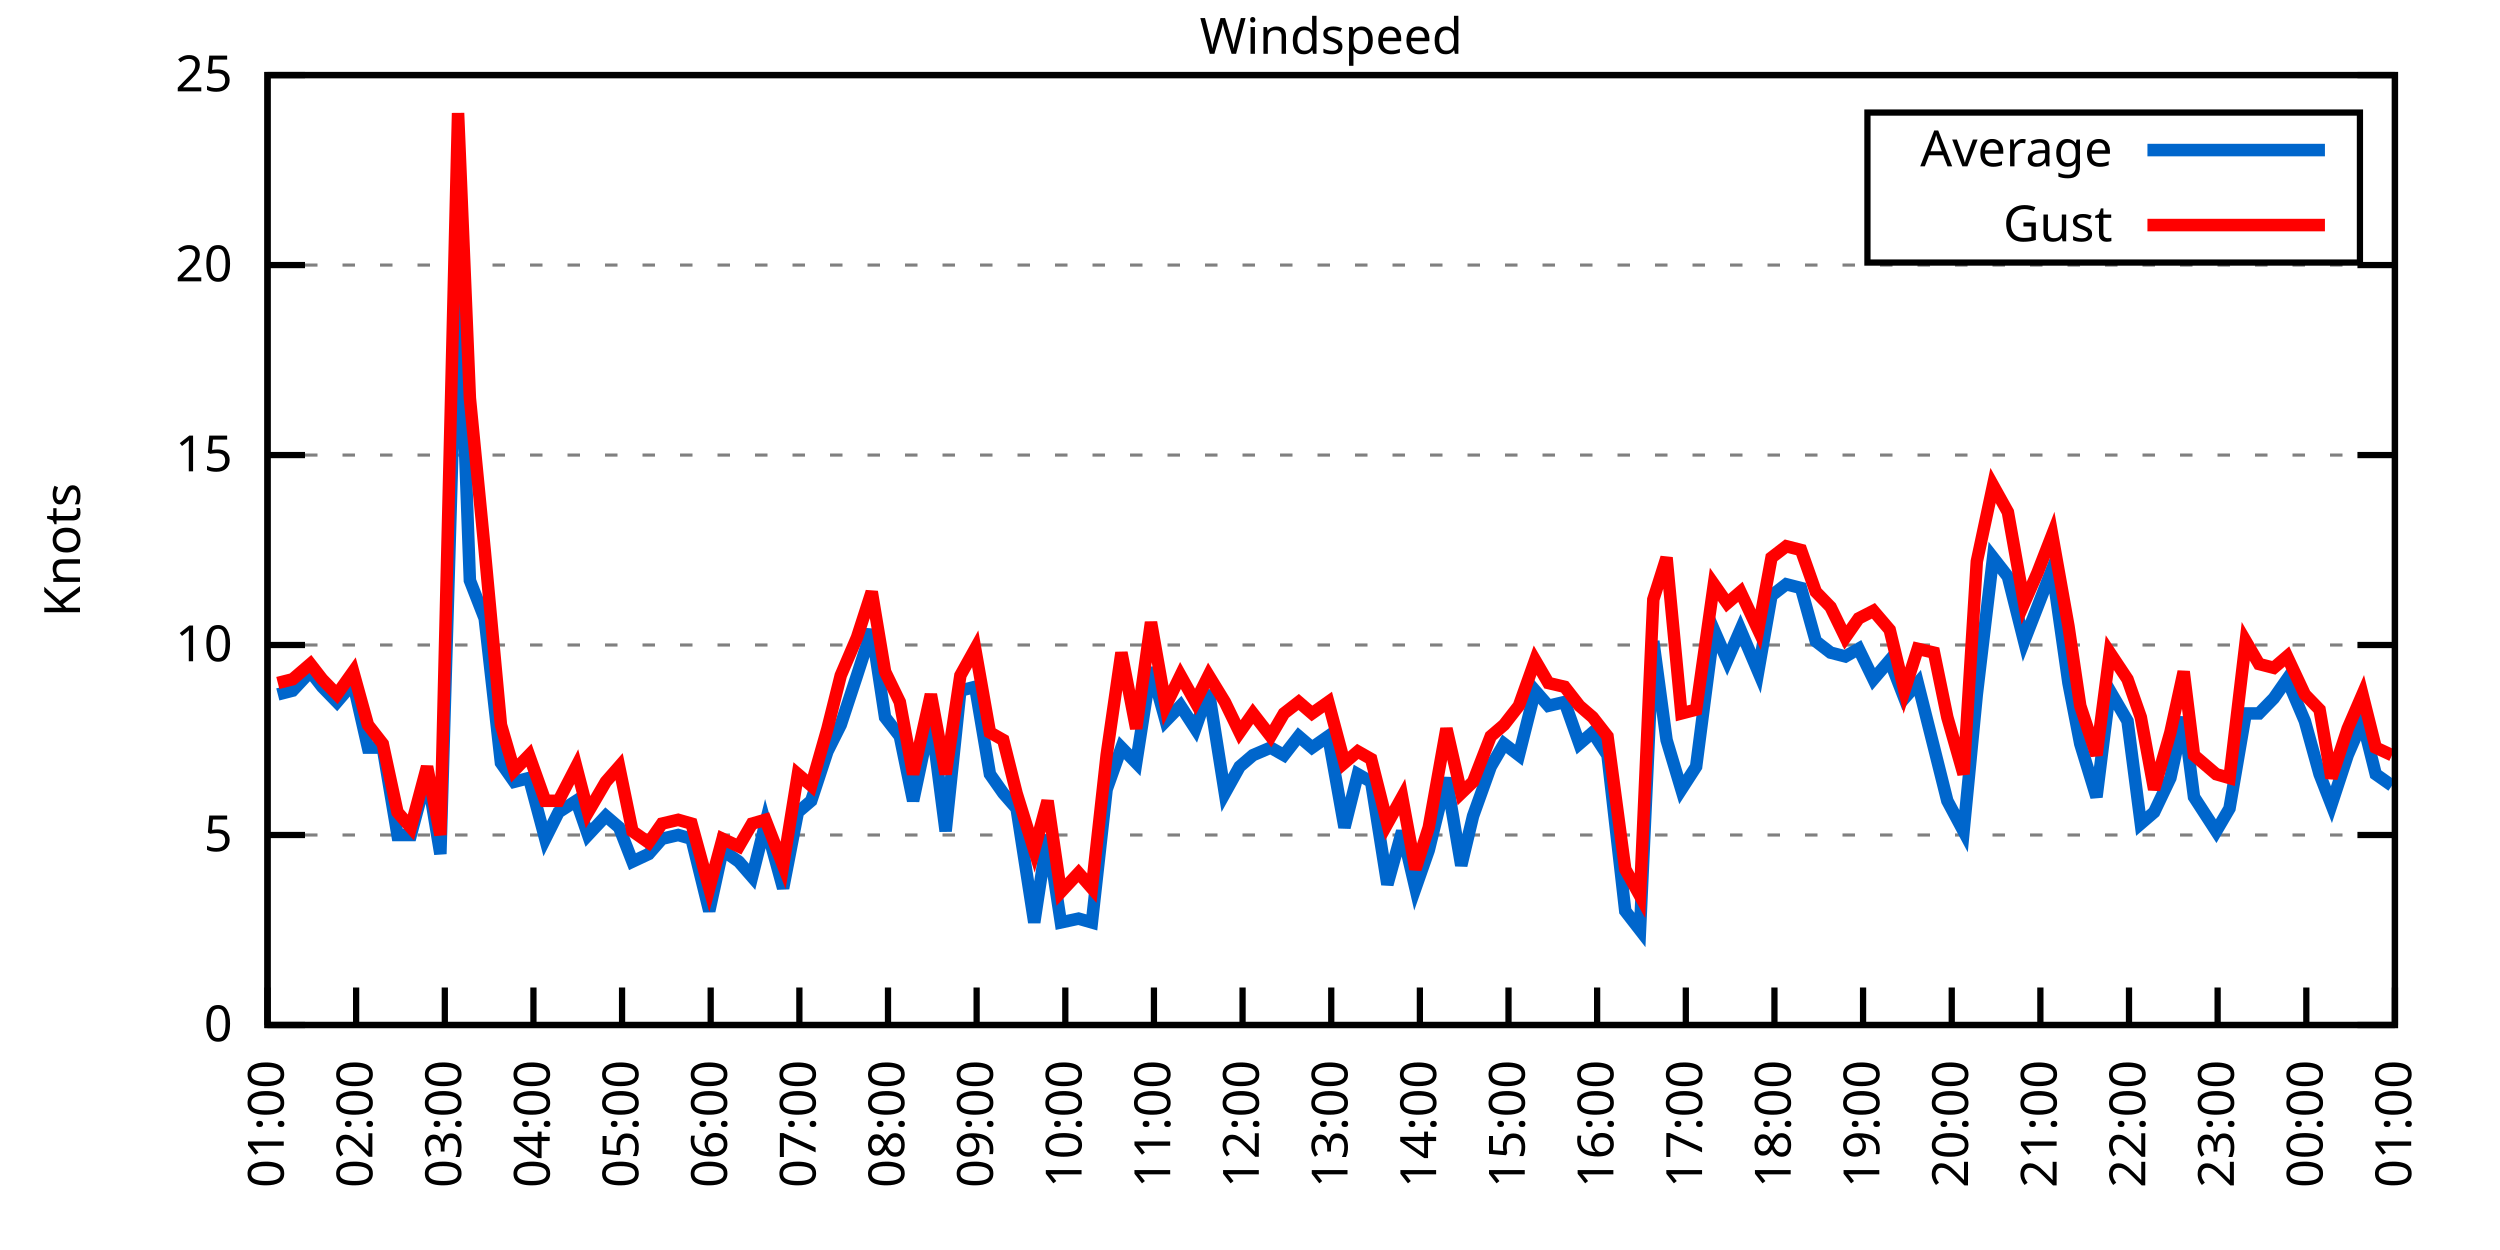
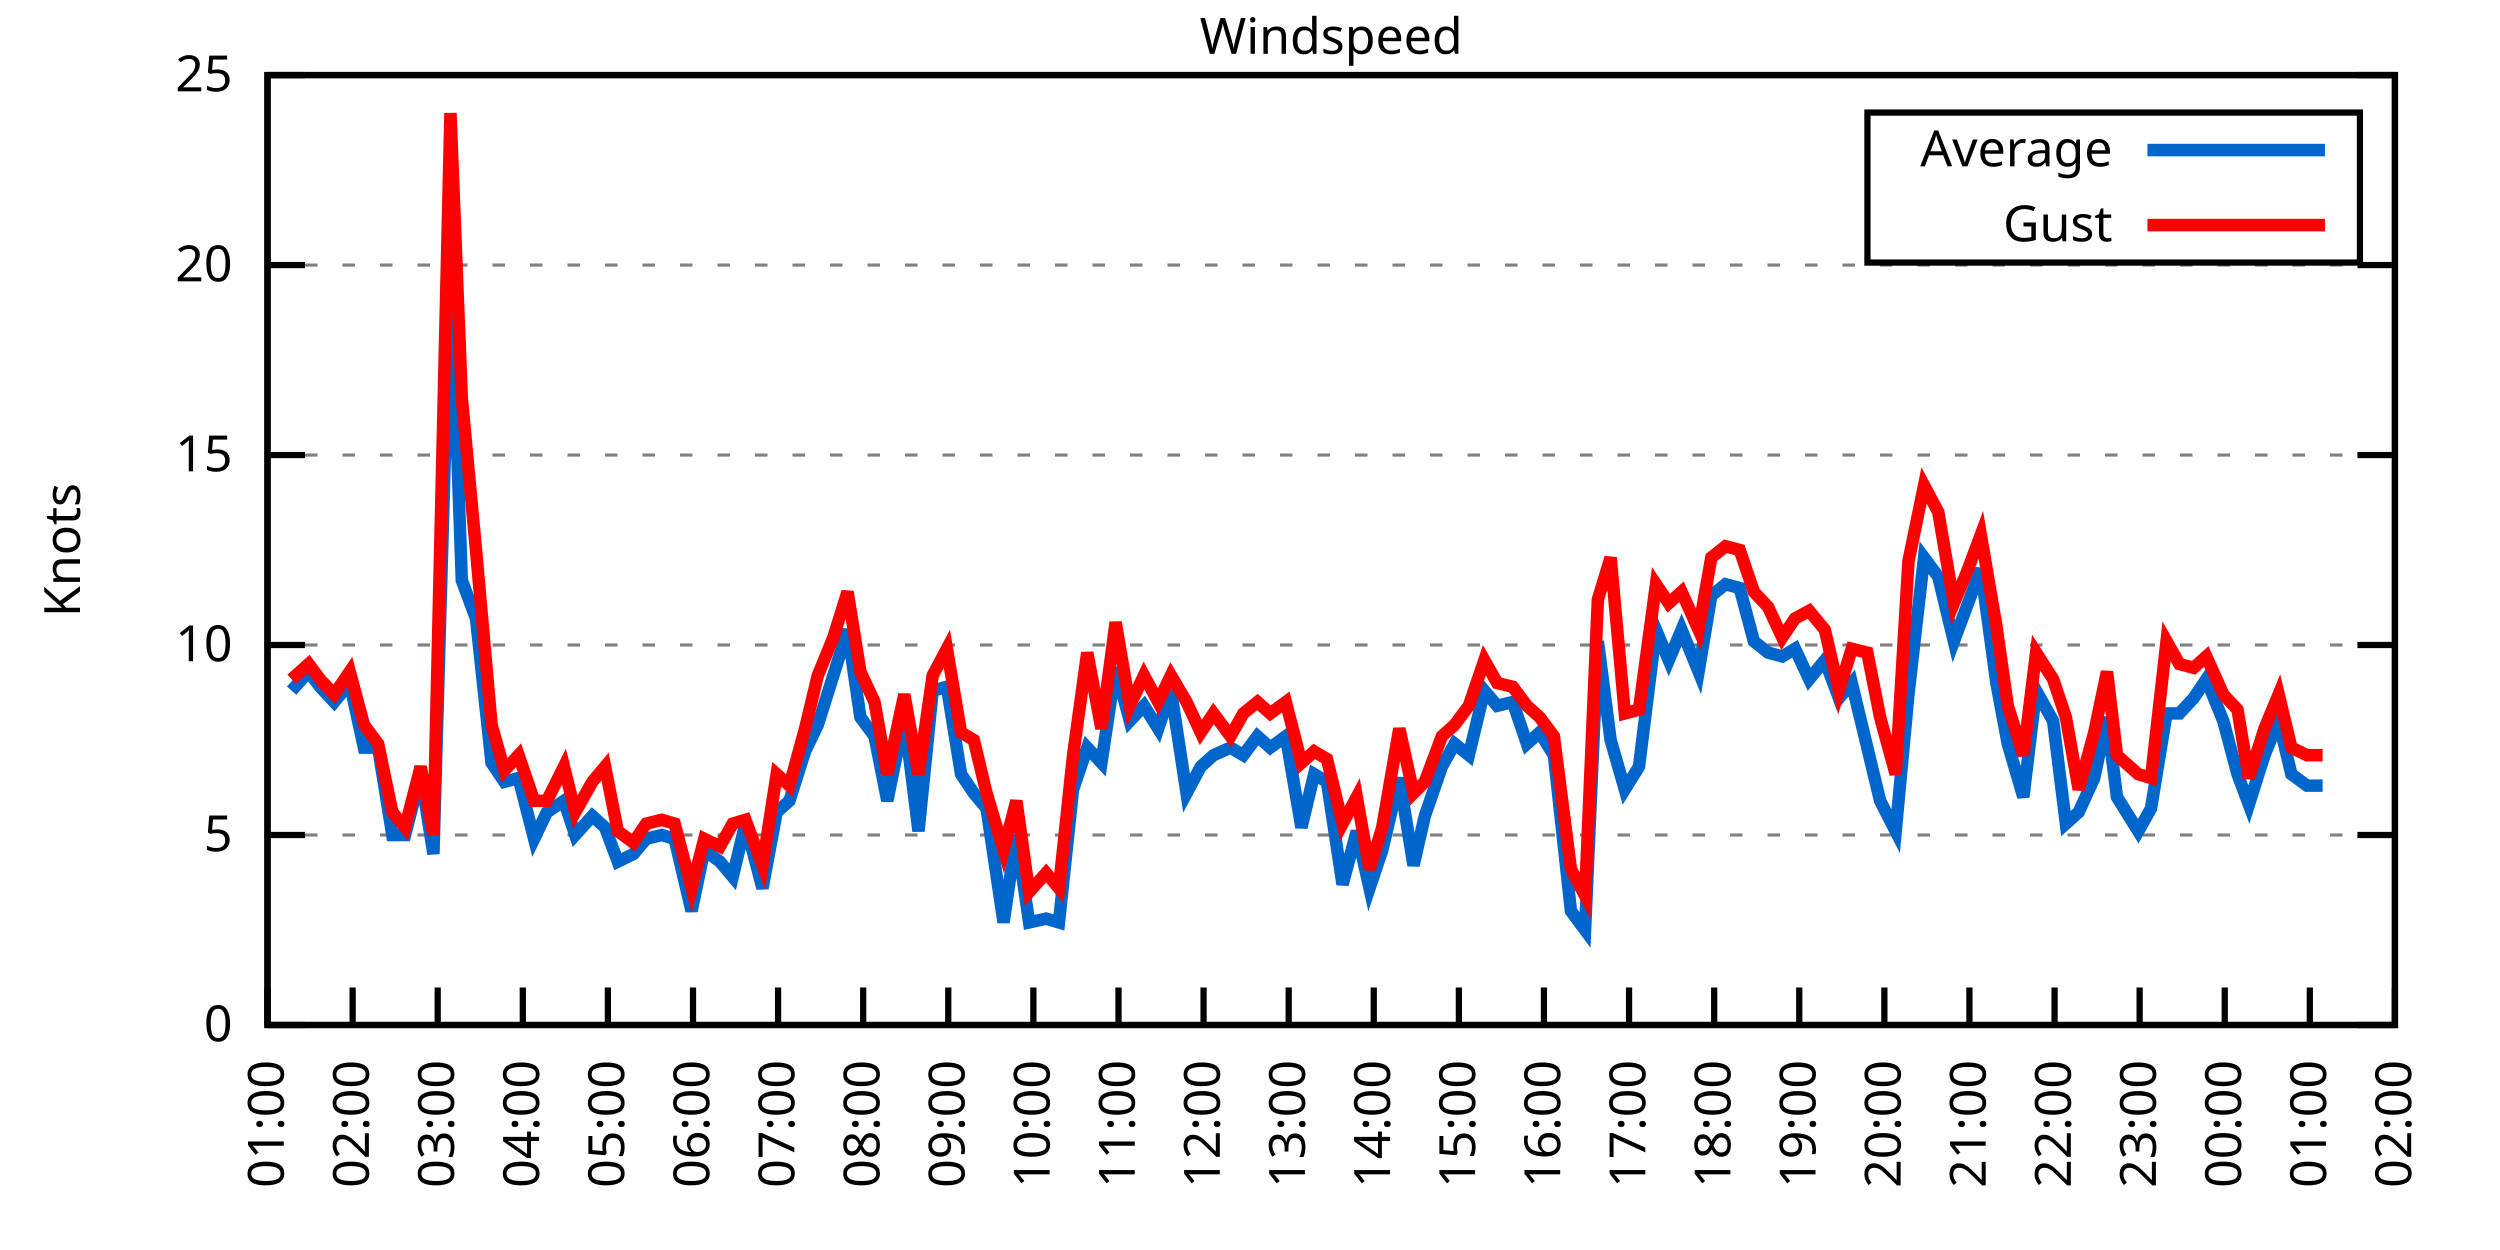
<svg xmlns="http://www.w3.org/2000/svg" xmlns:xlink="http://www.w3.org/1999/xlink" width="400" height="200" viewBox="0 0 400 200">
  <g id="gnuplot_canvas">
    <rect x="0" y="0" width="400" height="200" fill="none" />
    <defs>
      <circle id="gpDot" r="0.5" stroke-width="0.5" stroke="currentColor" />
      <path id="gpPt0" stroke-width="0.333" stroke="currentColor" d="M-1,0 h2 M0,-1 v2" />
      <path id="gpPt1" stroke-width="0.333" stroke="currentColor" d="M-1,-1 L1,1 M1,-1 L-1,1" />
      <path id="gpPt2" stroke-width="0.333" stroke="currentColor" d="M-1,0 L1,0 M0,-1 L0,1 M-1,-1 L1,1 M-1,1 L1,-1" />
      <rect id="gpPt3" stroke-width="0.333" stroke="currentColor" x="-1" y="-1" width="2" height="2" />
      <rect id="gpPt4" stroke-width="0.333" stroke="currentColor" fill="currentColor" x="-1" y="-1" width="2" height="2" />
      <circle id="gpPt5" stroke-width="0.333" stroke="currentColor" cx="0" cy="0" r="1" />
      <use xlink:href="#gpPt5" id="gpPt6" fill="currentColor" stroke="none" />
      <path id="gpPt7" stroke-width="0.333" stroke="currentColor" d="M0,-1.33 L-1.33,0.67 L1.33,0.67 z" />
      <use xlink:href="#gpPt7" id="gpPt8" fill="currentColor" stroke="none" />
      <use xlink:href="#gpPt7" id="gpPt9" stroke="currentColor" transform="rotate(180)" />
      <use xlink:href="#gpPt9" id="gpPt10" fill="currentColor" stroke="none" />
      <use xlink:href="#gpPt3" id="gpPt11" stroke="currentColor" transform="rotate(45)" />
      <use xlink:href="#gpPt11" id="gpPt12" fill="currentColor" stroke="none" />
      <path id="gpPt13" stroke-width="0.333" stroke="currentColor" d="M0,1.330 L1.265,0.411 L0.782,-1.067 L-0.782,-1.076 L-1.265,0.411 z" />
      <use xlink:href="#gpPt13" id="gpPt14" fill="currentColor" stroke="none" />
      <filter id="textbox" filterUnits="objectBoundingBox" x="0" y="0" height="1" width="1">
        <feFlood flood-color="white" flood-opacity="1" result="bgnd" />
        <feComposite in="SourceGraphic" in2="bgnd" operator="atop" />
      </filter>
      <filter id="greybox" filterUnits="objectBoundingBox" x="0" y="0" height="1" width="1">
        <feFlood flood-color="lightgrey" flood-opacity="1" result="grey" />
        <feComposite in="SourceGraphic" in2="grey" operator="atop" />
      </filter>
    </defs>
    <g fill="none" color="white" stroke="currentColor" stroke-width="1.00" stroke-linecap="butt" stroke-linejoin="miter">
</g>
    <g fill="none" color="black" stroke="currentColor" stroke-width="1.00" stroke-linecap="butt" stroke-linejoin="miter">
      <g stroke="none" shape-rendering="crispEdges">
        <polygon fill="rgb(255, 255, 255)" points="42.80,164.00 383.18,164.00 383.18,12.02 42.80,12.02 " />
      </g>
    </g>
    <g fill="none" color="black" stroke="currentColor" stroke-width="1.00" stroke-linecap="butt" stroke-linejoin="miter">
</g>
    <g fill="none" color="black" stroke="black" stroke-width="0.50" stroke-linecap="butt" stroke-linejoin="miter">
</g>
    <g fill="none" color="gray" stroke="currentColor" stroke-width="0.50" stroke-linecap="butt" stroke-linejoin="miter">
      <path stroke="gray" stroke-dasharray="2,4" class="gridline" d="M42.80,164.00 L383.19,164.00  " />
    </g>
    <g fill="none" color="gray" stroke="gray" stroke-width="1.00" stroke-linecap="butt" stroke-linejoin="miter">
</g>
    <g fill="none" color="black" stroke="currentColor" stroke-width="1.00" stroke-linecap="butt" stroke-linejoin="miter">
      <path stroke="black" d="M42.80,164.00 L48.80,164.00 M383.19,164.00 L377.19,164.00  " />
      <g transform="translate(37.20,166.60)" stroke="none" fill="black" font-family="Sans" font-size="8.00" text-anchor="end">
        <text>
          <tspan font-family="Sans"> 0</tspan>
        </text>
      </g>
    </g>
    <g fill="none" color="black" stroke="currentColor" stroke-width="1.00" stroke-linecap="butt" stroke-linejoin="miter">
</g>
    <g fill="none" color="black" stroke="black" stroke-width="0.50" stroke-linecap="butt" stroke-linejoin="miter">
</g>
    <g fill="none" color="gray" stroke="currentColor" stroke-width="0.50" stroke-linecap="butt" stroke-linejoin="miter">
      <path stroke="gray" stroke-dasharray="2,4" class="gridline" d="M42.80,133.60 L383.19,133.60  " />
    </g>
    <g fill="none" color="gray" stroke="gray" stroke-width="1.00" stroke-linecap="butt" stroke-linejoin="miter">
</g>
    <g fill="none" color="black" stroke="currentColor" stroke-width="1.00" stroke-linecap="butt" stroke-linejoin="miter">
      <path stroke="black" d="M42.80,133.60 L48.80,133.60 M383.19,133.60 L377.19,133.60  " />
      <g transform="translate(37.20,136.20)" stroke="none" fill="black" font-family="Sans" font-size="8.00" text-anchor="end">
        <text>
          <tspan font-family="Sans"> 5</tspan>
        </text>
      </g>
    </g>
    <g fill="none" color="black" stroke="currentColor" stroke-width="1.00" stroke-linecap="butt" stroke-linejoin="miter">
</g>
    <g fill="none" color="black" stroke="black" stroke-width="0.50" stroke-linecap="butt" stroke-linejoin="miter">
</g>
    <g fill="none" color="gray" stroke="currentColor" stroke-width="0.50" stroke-linecap="butt" stroke-linejoin="miter">
      <path stroke="gray" stroke-dasharray="2,4" class="gridline" d="M42.80,103.20 L383.19,103.20  " />
    </g>
    <g fill="none" color="gray" stroke="gray" stroke-width="1.00" stroke-linecap="butt" stroke-linejoin="miter">
</g>
    <g fill="none" color="black" stroke="currentColor" stroke-width="1.00" stroke-linecap="butt" stroke-linejoin="miter">
      <path stroke="black" d="M42.80,103.20 L48.80,103.20 M383.19,103.20 L377.19,103.20  " />
      <g transform="translate(37.20,105.80)" stroke="none" fill="black" font-family="Sans" font-size="8.00" text-anchor="end">
        <text>
          <tspan font-family="Sans"> 10</tspan>
        </text>
      </g>
    </g>
    <g fill="none" color="black" stroke="currentColor" stroke-width="1.00" stroke-linecap="butt" stroke-linejoin="miter">
</g>
    <g fill="none" color="black" stroke="black" stroke-width="0.50" stroke-linecap="butt" stroke-linejoin="miter">
</g>
    <g fill="none" color="gray" stroke="currentColor" stroke-width="0.50" stroke-linecap="butt" stroke-linejoin="miter">
      <path stroke="gray" stroke-dasharray="2,4" class="gridline" d="M42.80,72.81 L383.19,72.81  " />
    </g>
    <g fill="none" color="gray" stroke="gray" stroke-width="1.00" stroke-linecap="butt" stroke-linejoin="miter">
</g>
    <g fill="none" color="black" stroke="currentColor" stroke-width="1.00" stroke-linecap="butt" stroke-linejoin="miter">
      <path stroke="black" d="M42.80,72.81 L48.80,72.81 M383.19,72.81 L377.19,72.81  " />
      <g transform="translate(37.20,75.41)" stroke="none" fill="black" font-family="Sans" font-size="8.00" text-anchor="end">
        <text>
          <tspan font-family="Sans"> 15</tspan>
        </text>
      </g>
    </g>
    <g fill="none" color="black" stroke="currentColor" stroke-width="1.00" stroke-linecap="butt" stroke-linejoin="miter">
</g>
    <g fill="none" color="black" stroke="black" stroke-width="0.50" stroke-linecap="butt" stroke-linejoin="miter">
</g>
    <g fill="none" color="gray" stroke="currentColor" stroke-width="0.50" stroke-linecap="butt" stroke-linejoin="miter">
      <path stroke="gray" stroke-dasharray="2,4" class="gridline" d="M42.80,42.41 L383.19,42.41  " />
    </g>
    <g fill="none" color="gray" stroke="gray" stroke-width="1.00" stroke-linecap="butt" stroke-linejoin="miter">
</g>
    <g fill="none" color="black" stroke="currentColor" stroke-width="1.00" stroke-linecap="butt" stroke-linejoin="miter">
      <path stroke="black" d="M42.80,42.41 L48.80,42.41 M383.19,42.41 L377.19,42.41  " />
      <g transform="translate(37.20,45.01)" stroke="none" fill="black" font-family="Sans" font-size="8.00" text-anchor="end">
        <text>
          <tspan font-family="Sans"> 20</tspan>
        </text>
      </g>
    </g>
    <g fill="none" color="black" stroke="currentColor" stroke-width="1.00" stroke-linecap="butt" stroke-linejoin="miter">
</g>
    <g fill="none" color="black" stroke="black" stroke-width="0.50" stroke-linecap="butt" stroke-linejoin="miter">
</g>
    <g fill="none" color="gray" stroke="currentColor" stroke-width="0.50" stroke-linecap="butt" stroke-linejoin="miter">
      <path stroke="gray" stroke-dasharray="2,4" class="gridline" d="M42.80,12.01 L383.19,12.01  " />
    </g>
    <g fill="none" color="gray" stroke="gray" stroke-width="1.00" stroke-linecap="butt" stroke-linejoin="miter">
</g>
    <g fill="none" color="black" stroke="currentColor" stroke-width="1.00" stroke-linecap="butt" stroke-linejoin="miter">
      <path stroke="black" d="M42.80,12.01 L48.80,12.01 M383.19,12.01 L377.19,12.01  " />
      <g transform="translate(37.20,14.61)" stroke="none" fill="black" font-family="Sans" font-size="8.00" text-anchor="end">
        <text>
          <tspan font-family="Sans"> 25</tspan>
        </text>
      </g>
    </g>
    <g fill="none" color="black" stroke="currentColor" stroke-width="1.00" stroke-linecap="butt" stroke-linejoin="miter">
      <path stroke="black" d="M42.80,164.00 L42.80,158.00  " />
      <g transform="translate(45.40,169.60) rotate(270.00)" stroke="none" fill="black" font-family="Sans" font-size="8.00" text-anchor="end">
        <text>
          <tspan font-family="Sans">01:00</tspan>
        </text>
      </g>
    </g>
    <g fill="none" color="black" stroke="currentColor" stroke-width="1.00" stroke-linecap="butt" stroke-linejoin="miter">
-       <path stroke="black" d="M56.98,164.00 L56.98,158.00  " />
-       <g transform="translate(59.58,169.60) rotate(270.00)" stroke="none" fill="black" font-family="Sans" font-size="8.00" text-anchor="end">
+       <path stroke="black" d="M56.42,164.00 L56.42,158.00  " />
+       <g transform="translate(59.02,169.60) rotate(270.00)" stroke="none" fill="black" font-family="Sans" font-size="8.00" text-anchor="end">
        <text>
          <tspan font-family="Sans">02:00</tspan>
        </text>
      </g>
    </g>
    <g fill="none" color="black" stroke="currentColor" stroke-width="1.00" stroke-linecap="butt" stroke-linejoin="miter">
-       <path stroke="black" d="M71.17,164.00 L71.17,158.00  " />
-       <g transform="translate(73.77,169.60) rotate(270.00)" stroke="none" fill="black" font-family="Sans" font-size="8.00" text-anchor="end">
+       <path stroke="black" d="M70.03,164.00 L70.03,158.00  " />
+       <g transform="translate(72.63,169.60) rotate(270.00)" stroke="none" fill="black" font-family="Sans" font-size="8.00" text-anchor="end">
        <text>
          <tspan font-family="Sans">03:00</tspan>
        </text>
      </g>
    </g>
    <g fill="none" color="black" stroke="currentColor" stroke-width="1.00" stroke-linecap="butt" stroke-linejoin="miter">
-       <path stroke="black" d="M85.35,164.00 L85.35,158.00  " />
-       <g transform="translate(87.95,169.60) rotate(270.00)" stroke="none" fill="black" font-family="Sans" font-size="8.00" text-anchor="end">
+       <path stroke="black" d="M83.65,164.00 L83.65,158.00  " />
+       <g transform="translate(86.25,169.60) rotate(270.00)" stroke="none" fill="black" font-family="Sans" font-size="8.00" text-anchor="end">
        <text>
          <tspan font-family="Sans">04:00</tspan>
        </text>
      </g>
    </g>
    <g fill="none" color="black" stroke="currentColor" stroke-width="1.00" stroke-linecap="butt" stroke-linejoin="miter">
-       <path stroke="black" d="M99.53,164.00 L99.53,158.00  " />
-       <g transform="translate(102.13,169.60) rotate(270.00)" stroke="none" fill="black" font-family="Sans" font-size="8.00" text-anchor="end">
+       <path stroke="black" d="M97.26,164.00 L97.26,158.00  " />
+       <g transform="translate(99.86,169.60) rotate(270.00)" stroke="none" fill="black" font-family="Sans" font-size="8.00" text-anchor="end">
        <text>
          <tspan font-family="Sans">05:00</tspan>
        </text>
      </g>
    </g>
    <g fill="none" color="black" stroke="currentColor" stroke-width="1.00" stroke-linecap="butt" stroke-linejoin="miter">
-       <path stroke="black" d="M113.71,164.00 L113.71,158.00  " />
-       <g transform="translate(116.31,169.60) rotate(270.00)" stroke="none" fill="black" font-family="Sans" font-size="8.00" text-anchor="end">
+       <path stroke="black" d="M110.88,164.00 L110.88,158.00  " />
+       <g transform="translate(113.48,169.60) rotate(270.00)" stroke="none" fill="black" font-family="Sans" font-size="8.00" text-anchor="end">
        <text>
          <tspan font-family="Sans">06:00</tspan>
        </text>
      </g>
    </g>
    <g fill="none" color="black" stroke="currentColor" stroke-width="1.00" stroke-linecap="butt" stroke-linejoin="miter">
-       <path stroke="black" d="M127.90,164.00 L127.90,158.00  " />
-       <g transform="translate(130.50,169.60) rotate(270.00)" stroke="none" fill="black" font-family="Sans" font-size="8.00" text-anchor="end">
+       <path stroke="black" d="M124.49,164.00 L124.49,158.00  " />
+       <g transform="translate(127.09,169.60) rotate(270.00)" stroke="none" fill="black" font-family="Sans" font-size="8.00" text-anchor="end">
        <text>
          <tspan font-family="Sans">07:00</tspan>
        </text>
      </g>
    </g>
    <g fill="none" color="black" stroke="currentColor" stroke-width="1.00" stroke-linecap="butt" stroke-linejoin="miter">
-       <path stroke="black" d="M142.08,164.00 L142.08,158.00  " />
-       <g transform="translate(144.68,169.60) rotate(270.00)" stroke="none" fill="black" font-family="Sans" font-size="8.00" text-anchor="end">
+       <path stroke="black" d="M138.11,164.00 L138.11,158.00  " />
+       <g transform="translate(140.71,169.60) rotate(270.00)" stroke="none" fill="black" font-family="Sans" font-size="8.00" text-anchor="end">
        <text>
          <tspan font-family="Sans">08:00</tspan>
        </text>
      </g>
    </g>
    <g fill="none" color="black" stroke="currentColor" stroke-width="1.00" stroke-linecap="butt" stroke-linejoin="miter">
-       <path stroke="black" d="M156.26,164.00 L156.26,158.00  " />
-       <g transform="translate(158.86,169.60) rotate(270.00)" stroke="none" fill="black" font-family="Sans" font-size="8.00" text-anchor="end">
+       <path stroke="black" d="M151.72,164.00 L151.72,158.00  " />
+       <g transform="translate(154.32,169.60) rotate(270.00)" stroke="none" fill="black" font-family="Sans" font-size="8.00" text-anchor="end">
        <text>
          <tspan font-family="Sans">09:00</tspan>
        </text>
      </g>
    </g>
    <g fill="none" color="black" stroke="currentColor" stroke-width="1.00" stroke-linecap="butt" stroke-linejoin="miter">
-       <path stroke="black" d="M170.45,164.00 L170.45,158.00  " />
-       <g transform="translate(173.05,169.60) rotate(270.00)" stroke="none" fill="black" font-family="Sans" font-size="8.00" text-anchor="end">
+       <path stroke="black" d="M165.34,164.00 L165.34,158.00  " />
+       <g transform="translate(167.94,169.60) rotate(270.00)" stroke="none" fill="black" font-family="Sans" font-size="8.00" text-anchor="end">
        <text>
          <tspan font-family="Sans">10:00</tspan>
        </text>
      </g>
    </g>
    <g fill="none" color="black" stroke="currentColor" stroke-width="1.00" stroke-linecap="butt" stroke-linejoin="miter">
-       <path stroke="black" d="M184.63,164.00 L184.63,158.00  " />
-       <g transform="translate(187.23,169.60) rotate(270.00)" stroke="none" fill="black" font-family="Sans" font-size="8.00" text-anchor="end">
+       <path stroke="black" d="M178.96,164.00 L178.96,158.00  " />
+       <g transform="translate(181.56,169.60) rotate(270.00)" stroke="none" fill="black" font-family="Sans" font-size="8.00" text-anchor="end">
        <text>
          <tspan font-family="Sans">11:00</tspan>
        </text>
      </g>
    </g>
    <g fill="none" color="black" stroke="currentColor" stroke-width="1.00" stroke-linecap="butt" stroke-linejoin="miter">
-       <path stroke="black" d="M198.81,164.00 L198.81,158.00  " />
-       <g transform="translate(201.41,169.60) rotate(270.00)" stroke="none" fill="black" font-family="Sans" font-size="8.00" text-anchor="end">
+       <path stroke="black" d="M192.57,164.00 L192.57,158.00  " />
+       <g transform="translate(195.17,169.60) rotate(270.00)" stroke="none" fill="black" font-family="Sans" font-size="8.00" text-anchor="end">
        <text>
          <tspan font-family="Sans">12:00</tspan>
        </text>
      </g>
    </g>
    <g fill="none" color="black" stroke="currentColor" stroke-width="1.00" stroke-linecap="butt" stroke-linejoin="miter">
-       <path stroke="black" d="M213.00,164.00 L213.00,158.00  " />
-       <g transform="translate(215.60,169.60) rotate(270.00)" stroke="none" fill="black" font-family="Sans" font-size="8.00" text-anchor="end">
+       <path stroke="black" d="M206.19,164.00 L206.19,158.00  " />
+       <g transform="translate(208.79,169.60) rotate(270.00)" stroke="none" fill="black" font-family="Sans" font-size="8.00" text-anchor="end">
        <text>
          <tspan font-family="Sans">13:00</tspan>
        </text>
      </g>
    </g>
    <g fill="none" color="black" stroke="currentColor" stroke-width="1.00" stroke-linecap="butt" stroke-linejoin="miter">
-       <path stroke="black" d="M227.18,164.00 L227.18,158.00  " />
-       <g transform="translate(229.78,169.60) rotate(270.00)" stroke="none" fill="black" font-family="Sans" font-size="8.00" text-anchor="end">
+       <path stroke="black" d="M219.80,164.00 L219.80,158.00  " />
+       <g transform="translate(222.40,169.60) rotate(270.00)" stroke="none" fill="black" font-family="Sans" font-size="8.00" text-anchor="end">
        <text>
          <tspan font-family="Sans">14:00</tspan>
        </text>
      </g>
    </g>
    <g fill="none" color="black" stroke="currentColor" stroke-width="1.00" stroke-linecap="butt" stroke-linejoin="miter">
-       <path stroke="black" d="M241.36,164.00 L241.36,158.00  " />
-       <g transform="translate(243.96,169.60) rotate(270.00)" stroke="none" fill="black" font-family="Sans" font-size="8.00" text-anchor="end">
+       <path stroke="black" d="M233.42,164.00 L233.42,158.00  " />
+       <g transform="translate(236.02,169.60) rotate(270.00)" stroke="none" fill="black" font-family="Sans" font-size="8.00" text-anchor="end">
        <text>
          <tspan font-family="Sans">15:00</tspan>
        </text>
      </g>
    </g>
    <g fill="none" color="black" stroke="currentColor" stroke-width="1.00" stroke-linecap="butt" stroke-linejoin="miter">
-       <path stroke="black" d="M255.54,164.00 L255.54,158.00  " />
-       <g transform="translate(258.14,169.60) rotate(270.00)" stroke="none" fill="black" font-family="Sans" font-size="8.00" text-anchor="end">
+       <path stroke="black" d="M247.03,164.00 L247.03,158.00  " />
+       <g transform="translate(249.63,169.60) rotate(270.00)" stroke="none" fill="black" font-family="Sans" font-size="8.00" text-anchor="end">
        <text>
          <tspan font-family="Sans">16:00</tspan>
        </text>
      </g>
    </g>
    <g fill="none" color="black" stroke="currentColor" stroke-width="1.00" stroke-linecap="butt" stroke-linejoin="miter">
-       <path stroke="black" d="M269.73,164.00 L269.73,158.00  " />
-       <g transform="translate(272.33,169.60) rotate(270.00)" stroke="none" fill="black" font-family="Sans" font-size="8.00" text-anchor="end">
+       <path stroke="black" d="M260.65,164.00 L260.65,158.00  " />
+       <g transform="translate(263.25,169.60) rotate(270.00)" stroke="none" fill="black" font-family="Sans" font-size="8.00" text-anchor="end">
        <text>
          <tspan font-family="Sans">17:00</tspan>
        </text>
      </g>
    </g>
    <g fill="none" color="black" stroke="currentColor" stroke-width="1.00" stroke-linecap="butt" stroke-linejoin="miter">
-       <path stroke="black" d="M283.91,164.00 L283.91,158.00  " />
-       <g transform="translate(286.51,169.60) rotate(270.00)" stroke="none" fill="black" font-family="Sans" font-size="8.00" text-anchor="end">
+       <path stroke="black" d="M274.27,164.00 L274.27,158.00  " />
+       <g transform="translate(276.87,169.60) rotate(270.00)" stroke="none" fill="black" font-family="Sans" font-size="8.00" text-anchor="end">
        <text>
          <tspan font-family="Sans">18:00</tspan>
        </text>
      </g>
    </g>
    <g fill="none" color="black" stroke="currentColor" stroke-width="1.00" stroke-linecap="butt" stroke-linejoin="miter">
-       <path stroke="black" d="M298.09,164.00 L298.09,158.00  " />
-       <g transform="translate(300.69,169.60) rotate(270.00)" stroke="none" fill="black" font-family="Sans" font-size="8.00" text-anchor="end">
+       <path stroke="black" d="M287.88,164.00 L287.88,158.00  " />
+       <g transform="translate(290.48,169.60) rotate(270.00)" stroke="none" fill="black" font-family="Sans" font-size="8.00" text-anchor="end">
        <text>
          <tspan font-family="Sans">19:00</tspan>
        </text>
      </g>
    </g>
    <g fill="none" color="black" stroke="currentColor" stroke-width="1.00" stroke-linecap="butt" stroke-linejoin="miter">
-       <path stroke="black" d="M312.28,164.00 L312.28,158.00  " />
-       <g transform="translate(314.88,169.60) rotate(270.00)" stroke="none" fill="black" font-family="Sans" font-size="8.00" text-anchor="end">
+       <path stroke="black" d="M301.50,164.00 L301.50,158.00  " />
+       <g transform="translate(304.10,169.60) rotate(270.00)" stroke="none" fill="black" font-family="Sans" font-size="8.00" text-anchor="end">
        <text>
          <tspan font-family="Sans">20:00</tspan>
        </text>
      </g>
    </g>
    <g fill="none" color="black" stroke="currentColor" stroke-width="1.00" stroke-linecap="butt" stroke-linejoin="miter">
-       <path stroke="black" d="M326.46,164.00 L326.46,158.00  " />
-       <g transform="translate(329.06,169.60) rotate(270.00)" stroke="none" fill="black" font-family="Sans" font-size="8.00" text-anchor="end">
+       <path stroke="black" d="M315.11,164.00 L315.11,158.00  " />
+       <g transform="translate(317.71,169.60) rotate(270.00)" stroke="none" fill="black" font-family="Sans" font-size="8.00" text-anchor="end">
        <text>
          <tspan font-family="Sans">21:00</tspan>
        </text>
      </g>
    </g>
    <g fill="none" color="black" stroke="currentColor" stroke-width="1.00" stroke-linecap="butt" stroke-linejoin="miter">
-       <path stroke="black" d="M340.64,164.00 L340.64,158.00  " />
-       <g transform="translate(343.24,169.60) rotate(270.00)" stroke="none" fill="black" font-family="Sans" font-size="8.00" text-anchor="end">
+       <path stroke="black" d="M328.73,164.00 L328.73,158.00  " />
+       <g transform="translate(331.33,169.60) rotate(270.00)" stroke="none" fill="black" font-family="Sans" font-size="8.00" text-anchor="end">
        <text>
          <tspan font-family="Sans">22:00</tspan>
        </text>
      </g>
    </g>
    <g fill="none" color="black" stroke="currentColor" stroke-width="1.00" stroke-linecap="butt" stroke-linejoin="miter">
-       <path stroke="black" d="M354.82,164.00 L354.82,158.00  " />
-       <g transform="translate(357.42,169.60) rotate(270.00)" stroke="none" fill="black" font-family="Sans" font-size="8.00" text-anchor="end">
+       <path stroke="black" d="M342.34,164.00 L342.34,158.00  " />
+       <g transform="translate(344.94,169.60) rotate(270.00)" stroke="none" fill="black" font-family="Sans" font-size="8.00" text-anchor="end">
        <text>
          <tspan font-family="Sans">23:00</tspan>
        </text>
      </g>
    </g>
    <g fill="none" color="black" stroke="currentColor" stroke-width="1.00" stroke-linecap="butt" stroke-linejoin="miter">
-       <path stroke="black" d="M369.01,164.00 L369.01,158.00  " />
-       <g transform="translate(371.61,169.60) rotate(270.00)" stroke="none" fill="black" font-family="Sans" font-size="8.00" text-anchor="end">
+       <path stroke="black" d="M355.96,164.00 L355.96,158.00  " />
+       <g transform="translate(358.56,169.60) rotate(270.00)" stroke="none" fill="black" font-family="Sans" font-size="8.00" text-anchor="end">
        <text>
          <tspan font-family="Sans">00:00</tspan>
+         </text>
+       </g>
+     </g>
+     <g fill="none" color="black" stroke="currentColor" stroke-width="1.00" stroke-linecap="butt" stroke-linejoin="miter">
+       <path stroke="black" d="M369.57,164.00 L369.57,158.00  " />
+       <g transform="translate(372.17,169.60) rotate(270.00)" stroke="none" fill="black" font-family="Sans" font-size="8.00" text-anchor="end">
+         <text>
+           <tspan font-family="Sans">01:00</tspan>
        </text>
      </g>
    </g>
    <g fill="none" color="black" stroke="currentColor" stroke-width="1.00" stroke-linecap="butt" stroke-linejoin="miter">
      <path stroke="black" d="M383.19,164.00 L383.19,158.00  " />
      <g transform="translate(385.79,169.60) rotate(270.00)" stroke="none" fill="black" font-family="Sans" font-size="8.00" text-anchor="end">
        <text>
-           <tspan font-family="Sans">01:00</tspan>
+           <tspan font-family="Sans">02:00</tspan>
        </text>
      </g>
    </g>
    <g fill="none" color="black" stroke="currentColor" stroke-width="1.00" stroke-linecap="butt" stroke-linejoin="miter">
</g>
    <g fill="none" color="black" stroke="currentColor" stroke-width="1.00" stroke-linecap="butt" stroke-linejoin="miter">
      <path stroke="black" d="M42.80,12.01 L42.80,164.00 L383.19,164.00 L383.19,12.01 L42.80,12.01 Z  " />
    </g>
    <g fill="none" color="black" stroke="currentColor" stroke-width="1.00" stroke-linecap="butt" stroke-linejoin="miter">
</g>
    <g fill="none" color="black" stroke="currentColor" stroke-width="1.00" stroke-linecap="butt" stroke-linejoin="miter">
      <path stroke="black" d="M298.79,42.01 L298.79,18.01 L377.59,18.01 L377.59,42.01 L298.79,42.01 Z  " />
    </g>
    <g id="Windspeed_plot_1">
      <g fill="none" color="white" stroke="black" stroke-width="2.00" stroke-linecap="butt" stroke-linejoin="miter">
</g>
      <g fill="none" color="black" stroke="currentColor" stroke-width="2.00" stroke-linecap="butt" stroke-linejoin="miter">
        <g transform="translate(337.99,26.61)" stroke="none" fill="black" font-family="Sans" font-size="8.00" text-anchor="end">
          <text>
            <tspan font-family="Sans">Average</tspan>
          </text>
        </g>
      </g>
      <g fill="none" color="black" stroke="currentColor" stroke-width="2.00" stroke-linecap="butt" stroke-linejoin="miter">
-         <path stroke="rgb(  0, 102, 204)" d="M343.59,24.01 L371.99,24.01 M44.45,111.11 L46.82,110.50 L49.66,107.46 L51.55,109.89 L53.91,112.32 L56.51,109.28   L58.87,119.62 L61.24,119.62 L63.60,133.60 L65.73,133.60 L68.33,123.87 L70.46,136.64 L73.29,41.80 L75.18,92.87   L77.55,98.95 L80.15,122.05 L82.28,125.09 L84.64,124.48 L87.24,134.21 L89.37,129.95 L92.20,128.13 L94.09,133.60   L96.93,130.56 L99.06,132.39 L101.19,137.86 L103.79,136.64 L105.91,134.21 L108.51,133.60 L110.64,134.21 L113.48,145.76   L115.61,136.03 L118.21,137.86 L120.33,140.29 L122.46,131.78 L125.30,142.11 L127.66,129.95 L129.79,128.13 L132.39,120.23   L134.52,115.97 L137.12,108.07 L139.48,100.77 L141.61,114.76 L143.97,117.80 L146.10,128.13 L148.94,114.76 L151.30,132.99   L153.66,110.50 L156.03,109.89 L158.39,123.87 L160.52,126.91 L162.65,129.35 L165.48,147.59 L167.61,133.60 L169.74,147.59   L172.57,146.98 L174.70,147.59 L177.06,126.31 L179.43,119.62 L181.79,122.05 L184.16,106.85 L186.52,115.36 L188.88,112.93   L191.25,116.58 L193.38,110.50 L195.98,126.91 L198.34,122.66 L200.47,120.83 L203.30,119.62 L205.43,120.83 L207.79,117.80   L209.92,119.62 L212.52,117.80 L215.12,132.39 L217.25,123.87 L219.38,125.09 L221.98,141.51 L224.34,132.99 L226.47,142.11   L228.60,136.03 L231.43,124.48 L233.80,138.47 L235.69,130.56 L238.52,122.66 L240.65,119.01 L243.02,120.83 L245.62,110.50   L247.74,112.93 L250.34,112.32 L252.71,119.01 L254.83,117.19 L257.20,120.83 L260.04,145.76 L262.40,148.80 L264.53,102.60   L266.65,118.40 L269.02,126.31 L271.38,122.66 L274.22,100.77 L276.35,105.64 L278.47,100.77 L281.31,107.46 L283.44,95.30   L285.80,93.48 L288.16,94.08 L290.53,102.60 L292.89,104.42 L295.26,105.03 L297.38,103.81 L299.75,108.68 L302.35,105.64   L304.71,111.72 L306.84,109.28 L309.44,119.62 L311.57,128.13 L314.17,132.99 L316.29,111.11 L318.89,89.22 L321.26,92.26   L323.86,102.60 L325.99,97.12 L328.35,91.04 L330.95,109.28 L332.84,119.01 L335.44,127.52 L337.57,110.50 L340.40,115.36   L342.53,131.78 L344.66,129.95 L347.26,124.48 L349.39,114.76 L351.04,127.52 L354.59,132.99 L356.72,129.35 L359.32,114.15   L361.44,114.15 L363.81,111.72 L365.93,108.68 L368.77,115.36 L371.13,123.87 L373.03,128.74 L375.63,120.83 L377.99,115.36   L380.12,123.87 L382.72,125.70  " />
+         <path stroke="rgb(  0, 102, 204)" d="M343.59,24.01 L371.99,24.01 M46.66,110.50 L49.38,107.46 L51.20,109.89 L53.47,112.32 L55.96,109.28 L58.23,119.62   L60.50,119.62 L62.77,133.60 L64.81,133.60 L67.31,123.87 L69.35,136.64 L72.07,41.80 L73.89,92.87 L76.16,98.95   L78.65,122.05 L80.70,125.09 L82.97,124.48 L85.46,134.21 L87.50,129.95 L90.23,128.13 L92.04,133.60 L94.77,130.56   L96.81,132.39 L98.85,137.86 L101.35,136.64 L103.39,134.21 L105.89,133.60 L107.93,134.21 L110.65,145.76 L112.69,136.03   L115.19,137.86 L117.23,140.29 L119.27,131.78 L122.00,142.11 L124.27,129.95 L126.31,128.13 L128.81,120.23 L130.85,115.97   L133.34,108.07 L135.61,100.77 L137.66,114.76 L139.92,117.80 L141.97,128.13 L144.69,114.76 L146.96,132.99 L149.23,110.50   L151.50,109.89 L153.77,123.87 L155.81,126.91 L157.85,129.35 L160.57,147.59 L162.62,133.60 L164.66,147.59 L167.38,146.98   L169.43,147.59 L171.69,126.31 L173.96,119.62 L176.23,122.05 L178.50,106.85 L180.77,115.36 L183.04,112.93 L185.31,116.58   L187.35,110.50 L189.85,126.91 L192.12,122.66 L194.16,120.83 L196.88,119.62 L198.93,120.83 L201.19,117.80 L203.24,119.62   L205.73,117.80 L208.23,132.39 L210.27,123.87 L212.31,125.09 L214.81,141.51 L217.08,132.99 L219.12,142.11 L221.16,136.03   L223.89,124.48 L226.16,138.47 L227.97,130.56 L230.70,122.66 L232.74,119.01 L235.01,120.83 L237.50,110.50 L239.55,112.93   L242.04,112.32 L244.31,119.01 L246.35,117.19 L248.62,120.83 L251.35,145.76 L253.61,148.80 L255.66,102.60 L257.70,118.40   L259.97,126.31 L262.24,122.66 L264.96,100.77 L267.00,105.64 L269.05,100.77 L271.77,107.46 L273.81,95.30 L276.08,93.48   L278.35,94.08 L280.62,102.60 L282.89,104.42 L285.16,105.03 L287.20,103.81 L289.47,108.68 L291.97,105.64 L294.23,111.72   L296.28,109.28 L298.77,119.62 L300.82,128.13 L303.31,132.99 L305.35,111.11 L307.85,89.22 L310.12,92.26 L312.62,102.60   L314.66,97.12 L316.93,91.04 L319.42,109.28 L321.24,119.01 L323.74,127.52 L325.78,110.50 L328.50,115.36 L330.54,131.78   L332.59,129.95 L335.08,124.48 L337.12,114.76 L338.71,127.52 L342.12,132.99 L344.16,129.35 L346.65,114.15 L348.70,114.15   L350.97,111.72 L353.01,108.68 L355.73,115.36 L358.00,123.87 L359.82,128.74 L362.31,120.83 L364.58,115.36 L366.62,123.87   L369.12,125.70 L371.62,125.70  " />
      </g>
    </g>
    <g id="Windspeed_plot_2">
      <g fill="none" color="black" stroke="currentColor" stroke-width="2.00" stroke-linecap="butt" stroke-linejoin="miter">
        <g transform="translate(337.99,38.61)" stroke="none" fill="black" font-family="Sans" font-size="8.00" text-anchor="end">
          <text>
            <tspan font-family="Sans">Gust</tspan>
          </text>
        </g>
      </g>
      <g fill="none" color="black" stroke="currentColor" stroke-width="2.00" stroke-linecap="butt" stroke-linejoin="miter">
-         <path stroke="rgb(255,   0,   0)" d="M343.59,36.01 L371.99,36.01 M44.45,109.28 L46.82,108.68 L49.66,106.24 L51.55,108.68 L53.91,111.11 L56.51,107.46   L58.87,115.97 L61.24,119.01 L63.60,129.95 L65.73,132.39 L68.33,122.66 L70.46,133.60 L73.29,18.09 L75.18,63.69   L77.55,88.00 L80.15,115.97 L82.28,123.27 L84.64,120.83 L87.24,128.13 L89.37,128.13 L92.20,122.66 L94.09,129.95   L96.93,125.09 L99.06,122.66 L101.19,132.99 L103.79,134.82 L105.91,131.78 L108.51,131.17 L110.64,131.78 L113.48,142.11   L115.61,134.21 L118.21,135.43 L120.33,131.78 L122.46,131.17 L125.30,138.47 L127.66,123.87 L129.79,125.70 L132.39,116.58   L134.52,108.07 L137.12,101.99 L139.48,94.69 L141.61,107.46 L143.97,112.32 L146.10,123.87 L148.94,111.11 L151.30,123.87   L153.66,108.07 L156.03,103.81 L158.39,117.19 L160.52,118.40 L162.65,126.91 L165.48,136.03 L167.61,128.13 L169.74,142.72   L172.57,139.68 L174.70,142.11 L177.06,120.83 L179.43,104.42 L181.79,116.58 L184.16,99.56 L186.52,112.93 L188.88,108.07   L191.25,112.32 L193.38,108.07 L195.98,112.32 L198.34,117.19 L200.47,114.15 L203.30,117.80 L205.43,114.15 L207.79,112.32   L209.92,114.15 L212.52,112.32 L215.12,122.05 L217.25,120.23 L219.38,121.44 L221.98,131.78 L224.34,127.52 L226.47,139.07   L228.60,132.39 L231.43,116.58 L233.80,126.91 L235.69,125.09 L238.52,117.80 L240.65,115.97 L243.02,112.93 L245.62,105.64   L247.74,109.28 L250.34,109.89 L252.71,112.93 L254.83,114.76 L257.20,117.80 L260.04,139.07 L262.40,143.33 L264.53,95.91   L266.65,89.22 L269.02,114.15 L271.38,113.54 L274.22,93.48 L276.35,96.52 L278.47,94.69 L281.31,100.77 L283.44,89.22   L285.80,87.40 L288.16,88.00 L290.53,94.69 L292.89,97.12 L295.26,101.99 L297.38,98.95 L299.75,97.73 L302.35,100.77   L304.71,110.50 L306.84,103.81 L309.44,104.42 L311.57,114.76 L314.17,123.87 L316.29,89.83 L318.89,77.67 L321.26,81.93   L323.86,96.52 L325.99,91.65 L328.35,85.57 L330.95,100.16 L332.84,112.93 L335.44,120.83 L337.57,104.42 L340.40,108.68   L342.53,114.76 L344.66,126.31 L347.26,117.19 L349.39,107.46 L351.04,120.83 L354.59,123.87 L356.72,124.48 L359.32,102.60   L361.44,106.24 L363.81,106.85 L365.93,105.03 L368.77,111.11 L371.13,113.54 L373.03,124.48 L375.63,116.58 L377.99,111.11   L380.12,119.62 L382.72,120.83  " />
+         <path stroke="rgb(255,   0,   0)" d="M343.59,36.01 L371.99,36.01 M46.66,108.68 L49.38,106.24 L51.20,108.68 L53.47,111.11 L55.96,107.46 L58.23,115.97   L60.50,119.01 L62.77,129.95 L64.81,132.39 L67.31,122.66 L69.35,133.60 L72.07,18.09 L73.89,63.69 L76.16,88.00   L78.65,115.97 L80.70,123.27 L82.97,120.83 L85.46,128.13 L87.50,128.13 L90.23,122.66 L92.04,129.95 L94.77,125.09   L96.81,122.66 L98.85,132.99 L101.35,134.82 L103.39,131.78 L105.89,131.17 L107.93,131.78 L110.65,142.11 L112.69,134.21   L115.19,135.43 L117.23,131.78 L119.27,131.17 L122.00,138.47 L124.27,123.87 L126.31,125.70 L128.81,116.58 L130.85,108.07   L133.34,101.99 L135.61,94.69 L137.66,107.46 L139.92,112.32 L141.97,123.87 L144.69,111.11 L146.96,123.87 L149.23,108.07   L151.50,103.81 L153.77,117.19 L155.81,118.40 L157.85,126.91 L160.57,136.03 L162.62,128.13 L164.66,142.72 L167.38,139.68   L169.43,142.11 L171.69,120.83 L173.96,104.42 L176.23,116.58 L178.50,99.56 L180.77,112.93 L183.04,108.07 L185.31,112.32   L187.35,108.07 L189.85,112.32 L192.12,117.19 L194.16,114.15 L196.88,117.80 L198.93,114.15 L201.19,112.32 L203.24,114.15   L205.73,112.32 L208.23,122.05 L210.27,120.23 L212.31,121.44 L214.81,131.78 L217.08,127.52 L219.12,139.07 L221.16,132.39   L223.89,116.58 L226.16,126.91 L227.97,125.09 L230.70,117.80 L232.74,115.97 L235.01,112.93 L237.50,105.64 L239.55,109.28   L242.04,109.89 L244.31,112.93 L246.35,114.76 L248.62,117.80 L251.35,139.07 L253.61,143.33 L255.66,95.91 L257.70,89.22   L259.97,114.15 L262.24,113.54 L264.96,93.48 L267.00,96.52 L269.05,94.69 L271.77,100.77 L273.81,89.22 L276.08,87.40   L278.35,88.00 L280.62,94.69 L282.89,97.12 L285.16,101.99 L287.20,98.95 L289.47,97.73 L291.97,100.77 L294.23,110.50   L296.28,103.81 L298.77,104.42 L300.82,114.76 L303.31,123.87 L305.35,89.83 L307.85,77.67 L310.12,81.93 L312.62,96.52   L314.66,91.65 L316.93,85.57 L319.42,100.16 L321.24,112.93 L323.74,120.83 L325.78,104.42 L328.50,108.68 L330.54,114.76   L332.59,126.31 L335.08,117.19 L337.12,107.46 L338.71,120.83 L342.12,123.87 L344.16,124.48 L346.65,102.60 L348.70,106.24   L350.97,106.85 L353.01,105.03 L355.73,111.11 L358.00,113.54 L359.82,124.48 L362.31,116.58 L364.58,111.11 L366.62,119.62   L369.12,120.83 L371.62,120.83  " />
      </g>
    </g>
    <g fill="none" color="black" stroke="currentColor" stroke-width="2.00" stroke-linecap="butt" stroke-linejoin="miter">
</g>
    <g fill="none" color="black" stroke="black" stroke-width="1.00" stroke-linecap="butt" stroke-linejoin="miter">
</g>
    <g fill="none" color="black" stroke="currentColor" stroke-width="1.00" stroke-linecap="butt" stroke-linejoin="miter">
      <path stroke="black" d="M42.80,12.01 L42.80,164.00 L383.19,164.00 L383.19,12.01 L42.80,12.01 Z  " />
      <g transform="translate(12.80,88.01) rotate(270.00)" stroke="none" fill="black" font-family="Sans" font-size="8.00" text-anchor="middle">
        <text>
          <tspan font-family="Sans">Knots</tspan>
        </text>
      </g>
    </g>
    <g fill="none" color="black" stroke="currentColor" stroke-width="1.00" stroke-linecap="butt" stroke-linejoin="miter">
</g>
    <g fill="none" color="black" stroke="currentColor" stroke-width="1.00" stroke-linecap="butt" stroke-linejoin="miter">
      <g transform="translate(212.99,8.61)" stroke="none" fill="black" font-family="Sans" font-size="8.00" text-anchor="middle">
        <text>
          <tspan font-family="Sans">Windspeed</tspan>
        </text>
      </g>
    </g>
    <g fill="none" color="black" stroke="currentColor" stroke-width="1.00" stroke-linecap="butt" stroke-linejoin="miter">
</g>
  </g>
</svg>
